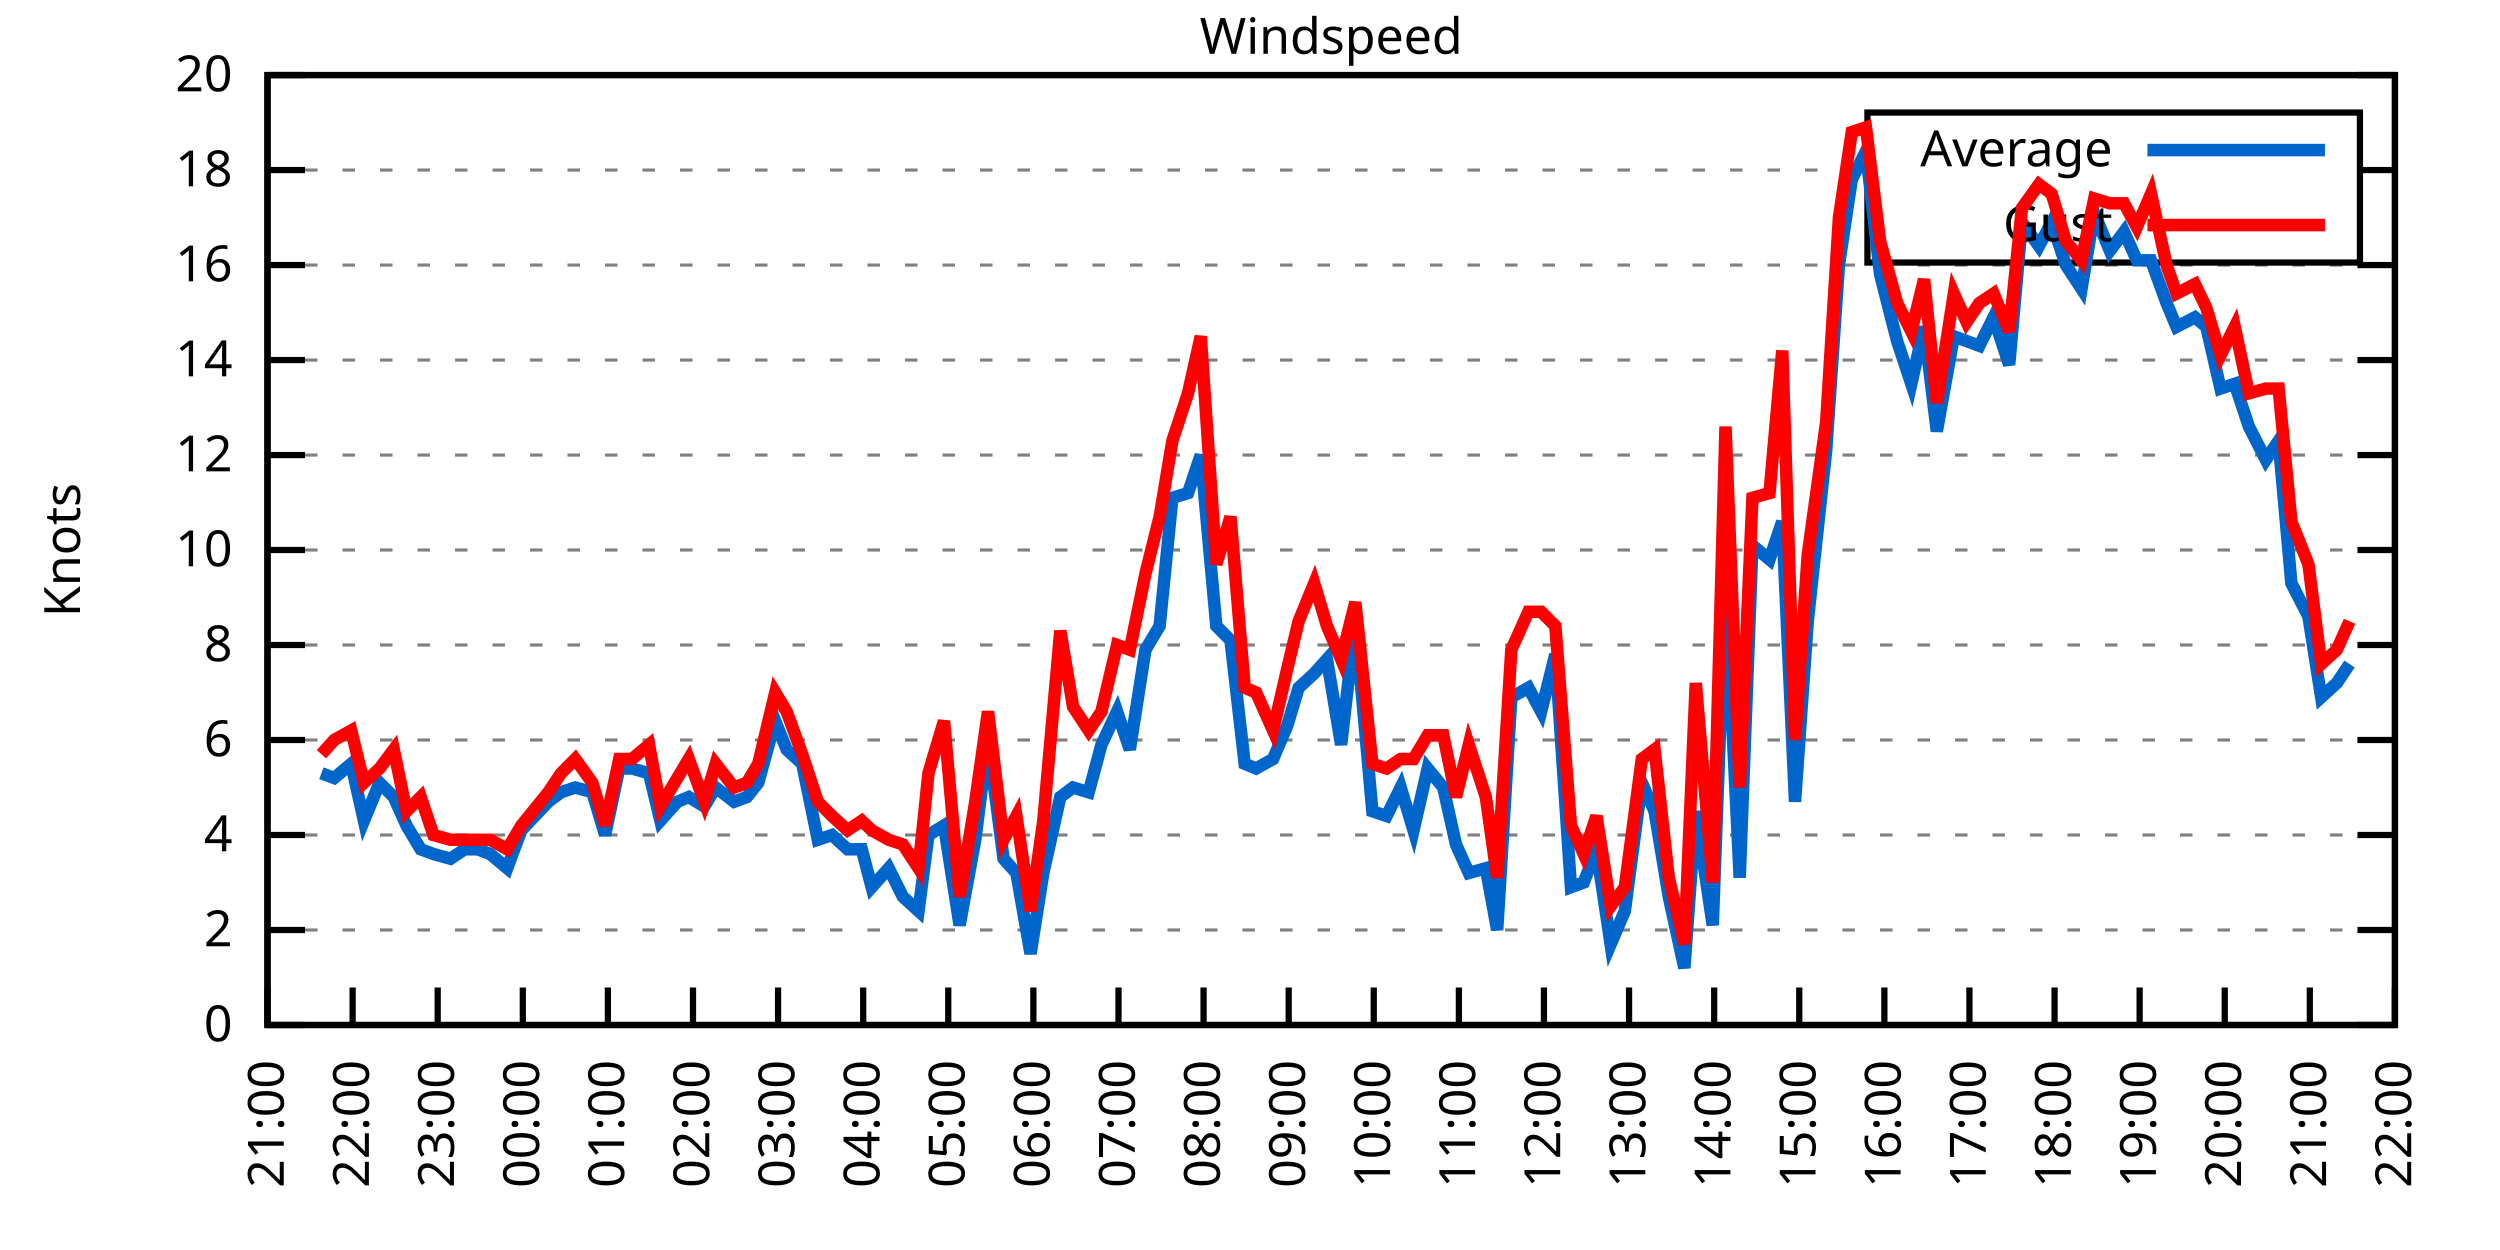
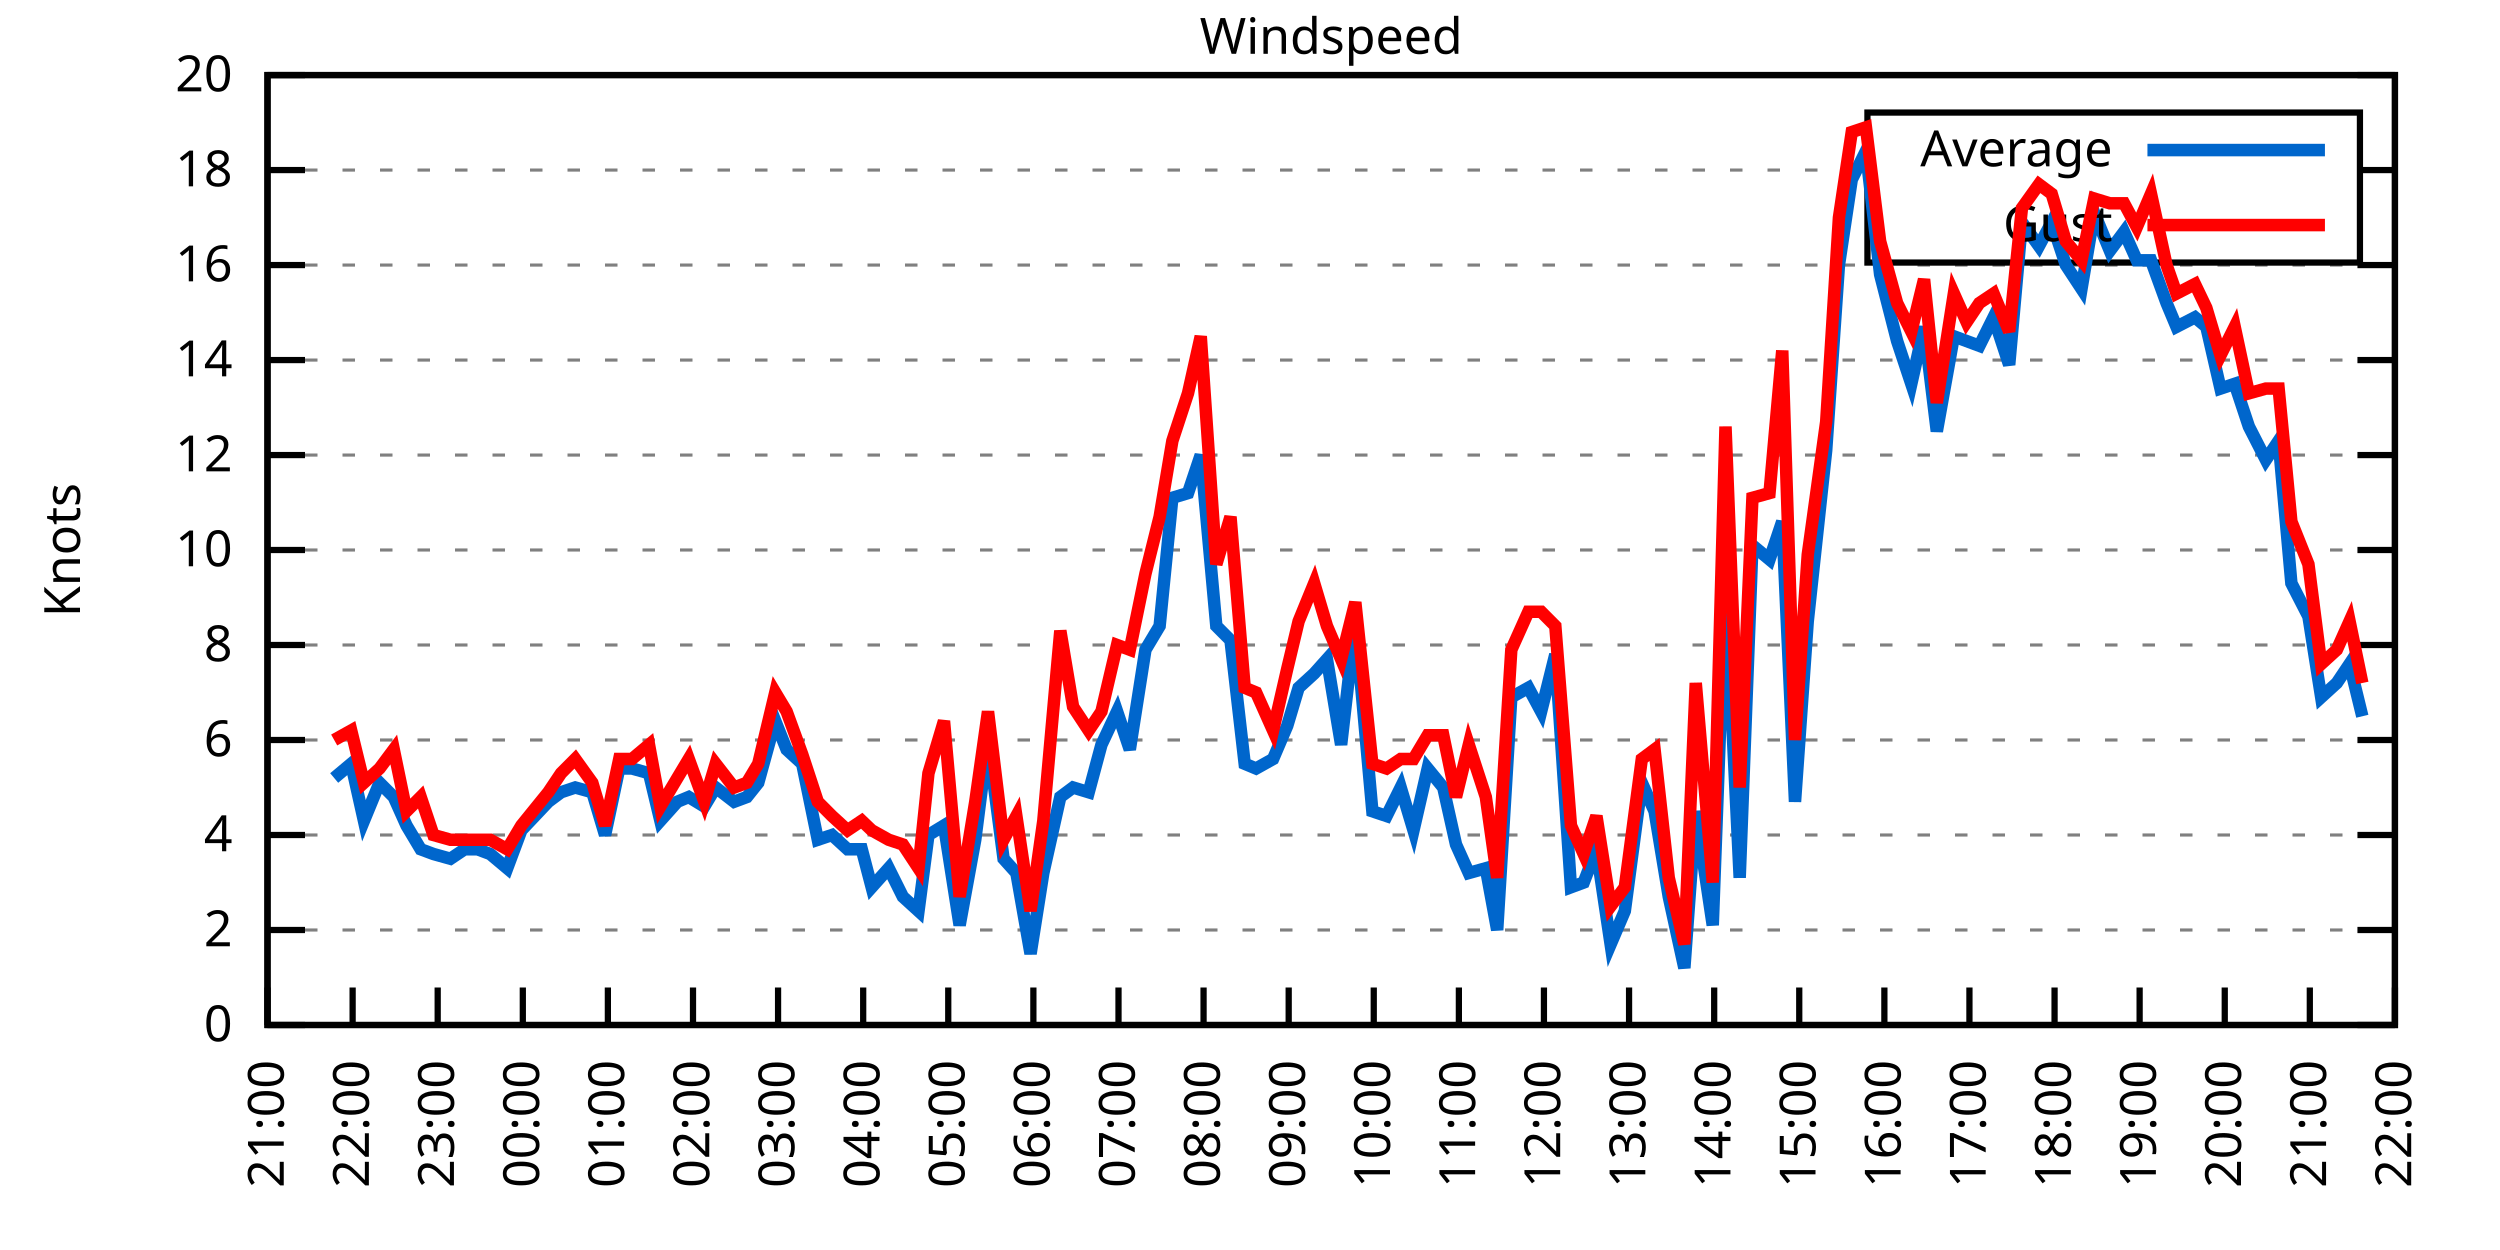
<svg xmlns="http://www.w3.org/2000/svg" xmlns:xlink="http://www.w3.org/1999/xlink" width="400" height="200" viewBox="0 0 400 200">
  <g id="gnuplot_canvas">
    <rect x="0" y="0" width="400" height="200" fill="none" />
    <defs>
      <circle id="gpDot" r="0.5" stroke-width="0.5" stroke="currentColor" />
      <path id="gpPt0" stroke-width="0.333" stroke="currentColor" d="M-1,0 h2 M0,-1 v2" />
      <path id="gpPt1" stroke-width="0.333" stroke="currentColor" d="M-1,-1 L1,1 M1,-1 L-1,1" />
      <path id="gpPt2" stroke-width="0.333" stroke="currentColor" d="M-1,0 L1,0 M0,-1 L0,1 M-1,-1 L1,1 M-1,1 L1,-1" />
      <rect id="gpPt3" stroke-width="0.333" stroke="currentColor" x="-1" y="-1" width="2" height="2" />
      <rect id="gpPt4" stroke-width="0.333" stroke="currentColor" fill="currentColor" x="-1" y="-1" width="2" height="2" />
      <circle id="gpPt5" stroke-width="0.333" stroke="currentColor" cx="0" cy="0" r="1" />
      <use xlink:href="#gpPt5" id="gpPt6" fill="currentColor" stroke="none" />
      <path id="gpPt7" stroke-width="0.333" stroke="currentColor" d="M0,-1.33 L-1.33,0.67 L1.33,0.67 z" />
      <use xlink:href="#gpPt7" id="gpPt8" fill="currentColor" stroke="none" />
      <use xlink:href="#gpPt7" id="gpPt9" stroke="currentColor" transform="rotate(180)" />
      <use xlink:href="#gpPt9" id="gpPt10" fill="currentColor" stroke="none" />
      <use xlink:href="#gpPt3" id="gpPt11" stroke="currentColor" transform="rotate(45)" />
      <use xlink:href="#gpPt11" id="gpPt12" fill="currentColor" stroke="none" />
      <path id="gpPt13" stroke-width="0.333" stroke="currentColor" d="M0,1.330 L1.265,0.411 L0.782,-1.067 L-0.782,-1.076 L-1.265,0.411 z" />
      <use xlink:href="#gpPt13" id="gpPt14" fill="currentColor" stroke="none" />
      <filter id="textbox" filterUnits="objectBoundingBox" x="0" y="0" height="1" width="1">
        <feFlood flood-color="white" flood-opacity="1" result="bgnd" />
        <feComposite in="SourceGraphic" in2="bgnd" operator="atop" />
      </filter>
      <filter id="greybox" filterUnits="objectBoundingBox" x="0" y="0" height="1" width="1">
        <feFlood flood-color="lightgrey" flood-opacity="1" result="grey" />
        <feComposite in="SourceGraphic" in2="grey" operator="atop" />
      </filter>
    </defs>
    <g fill="none" color="white" stroke="currentColor" stroke-width="1.00" stroke-linecap="butt" stroke-linejoin="miter">
</g>
    <g fill="none" color="black" stroke="currentColor" stroke-width="1.00" stroke-linecap="butt" stroke-linejoin="miter">
      <g stroke="none" shape-rendering="crispEdges">
        <polygon fill="rgb(255, 255, 255)" points="42.80,164.00 383.18,164.00 383.18,12.02 42.80,12.02 " />
      </g>
    </g>
    <g fill="none" color="black" stroke="currentColor" stroke-width="1.00" stroke-linecap="butt" stroke-linejoin="miter">
</g>
    <g fill="none" color="black" stroke="black" stroke-width="0.50" stroke-linecap="butt" stroke-linejoin="miter">
</g>
    <g fill="none" color="gray" stroke="currentColor" stroke-width="0.50" stroke-linecap="butt" stroke-linejoin="miter">
      <path stroke="gray" stroke-dasharray="2,4" class="gridline" d="M42.80,164.00 L383.19,164.00  " />
    </g>
    <g fill="none" color="gray" stroke="gray" stroke-width="1.00" stroke-linecap="butt" stroke-linejoin="miter">
</g>
    <g fill="none" color="black" stroke="currentColor" stroke-width="1.00" stroke-linecap="butt" stroke-linejoin="miter">
      <path stroke="black" d="M42.80,164.00 L48.80,164.00 M383.19,164.00 L377.19,164.00  " />
      <g transform="translate(37.20,166.60)" stroke="none" fill="black" font-family="Sans" font-size="8.00" text-anchor="end">
        <text>
          <tspan font-family="Sans"> 0</tspan>
        </text>
      </g>
    </g>
    <g fill="none" color="black" stroke="currentColor" stroke-width="1.00" stroke-linecap="butt" stroke-linejoin="miter">
</g>
    <g fill="none" color="black" stroke="black" stroke-width="0.50" stroke-linecap="butt" stroke-linejoin="miter">
</g>
    <g fill="none" color="gray" stroke="currentColor" stroke-width="0.50" stroke-linecap="butt" stroke-linejoin="miter">
      <path stroke="gray" stroke-dasharray="2,4" class="gridline" d="M42.80,148.80 L383.19,148.80  " />
    </g>
    <g fill="none" color="gray" stroke="gray" stroke-width="1.00" stroke-linecap="butt" stroke-linejoin="miter">
</g>
    <g fill="none" color="black" stroke="currentColor" stroke-width="1.00" stroke-linecap="butt" stroke-linejoin="miter">
      <path stroke="black" d="M42.80,148.80 L48.80,148.80 M383.19,148.80 L377.19,148.80  " />
      <g transform="translate(37.20,151.40)" stroke="none" fill="black" font-family="Sans" font-size="8.00" text-anchor="end">
        <text>
          <tspan font-family="Sans"> 2</tspan>
        </text>
      </g>
    </g>
    <g fill="none" color="black" stroke="currentColor" stroke-width="1.00" stroke-linecap="butt" stroke-linejoin="miter">
</g>
    <g fill="none" color="black" stroke="black" stroke-width="0.50" stroke-linecap="butt" stroke-linejoin="miter">
</g>
    <g fill="none" color="gray" stroke="currentColor" stroke-width="0.50" stroke-linecap="butt" stroke-linejoin="miter">
      <path stroke="gray" stroke-dasharray="2,4" class="gridline" d="M42.80,133.60 L383.19,133.60  " />
    </g>
    <g fill="none" color="gray" stroke="gray" stroke-width="1.00" stroke-linecap="butt" stroke-linejoin="miter">
</g>
    <g fill="none" color="black" stroke="currentColor" stroke-width="1.00" stroke-linecap="butt" stroke-linejoin="miter">
      <path stroke="black" d="M42.80,133.60 L48.80,133.60 M383.19,133.60 L377.19,133.60  " />
      <g transform="translate(37.20,136.20)" stroke="none" fill="black" font-family="Sans" font-size="8.00" text-anchor="end">
        <text>
          <tspan font-family="Sans"> 4</tspan>
        </text>
      </g>
    </g>
    <g fill="none" color="black" stroke="currentColor" stroke-width="1.00" stroke-linecap="butt" stroke-linejoin="miter">
</g>
    <g fill="none" color="black" stroke="black" stroke-width="0.50" stroke-linecap="butt" stroke-linejoin="miter">
</g>
    <g fill="none" color="gray" stroke="currentColor" stroke-width="0.50" stroke-linecap="butt" stroke-linejoin="miter">
      <path stroke="gray" stroke-dasharray="2,4" class="gridline" d="M42.80,118.40 L383.19,118.40  " />
    </g>
    <g fill="none" color="gray" stroke="gray" stroke-width="1.00" stroke-linecap="butt" stroke-linejoin="miter">
</g>
    <g fill="none" color="black" stroke="currentColor" stroke-width="1.00" stroke-linecap="butt" stroke-linejoin="miter">
      <path stroke="black" d="M42.80,118.40 L48.80,118.40 M383.19,118.40 L377.19,118.40  " />
      <g transform="translate(37.20,121.00)" stroke="none" fill="black" font-family="Sans" font-size="8.00" text-anchor="end">
        <text>
          <tspan font-family="Sans"> 6</tspan>
        </text>
      </g>
    </g>
    <g fill="none" color="black" stroke="currentColor" stroke-width="1.00" stroke-linecap="butt" stroke-linejoin="miter">
</g>
    <g fill="none" color="black" stroke="black" stroke-width="0.50" stroke-linecap="butt" stroke-linejoin="miter">
</g>
    <g fill="none" color="gray" stroke="currentColor" stroke-width="0.50" stroke-linecap="butt" stroke-linejoin="miter">
      <path stroke="gray" stroke-dasharray="2,4" class="gridline" d="M42.80,103.20 L383.19,103.20  " />
    </g>
    <g fill="none" color="gray" stroke="gray" stroke-width="1.00" stroke-linecap="butt" stroke-linejoin="miter">
</g>
    <g fill="none" color="black" stroke="currentColor" stroke-width="1.00" stroke-linecap="butt" stroke-linejoin="miter">
      <path stroke="black" d="M42.80,103.20 L48.80,103.20 M383.19,103.20 L377.19,103.20  " />
      <g transform="translate(37.20,105.80)" stroke="none" fill="black" font-family="Sans" font-size="8.00" text-anchor="end">
        <text>
          <tspan font-family="Sans"> 8</tspan>
        </text>
      </g>
    </g>
    <g fill="none" color="black" stroke="currentColor" stroke-width="1.00" stroke-linecap="butt" stroke-linejoin="miter">
</g>
    <g fill="none" color="black" stroke="black" stroke-width="0.50" stroke-linecap="butt" stroke-linejoin="miter">
</g>
    <g fill="none" color="gray" stroke="currentColor" stroke-width="0.50" stroke-linecap="butt" stroke-linejoin="miter">
      <path stroke="gray" stroke-dasharray="2,4" class="gridline" d="M42.80,88.00 L383.19,88.00  " />
    </g>
    <g fill="none" color="gray" stroke="gray" stroke-width="1.00" stroke-linecap="butt" stroke-linejoin="miter">
</g>
    <g fill="none" color="black" stroke="currentColor" stroke-width="1.00" stroke-linecap="butt" stroke-linejoin="miter">
      <path stroke="black" d="M42.80,88.00 L48.80,88.00 M383.19,88.00 L377.19,88.00  " />
      <g transform="translate(37.20,90.60)" stroke="none" fill="black" font-family="Sans" font-size="8.00" text-anchor="end">
        <text>
          <tspan font-family="Sans"> 10</tspan>
        </text>
      </g>
    </g>
    <g fill="none" color="black" stroke="currentColor" stroke-width="1.00" stroke-linecap="butt" stroke-linejoin="miter">
</g>
    <g fill="none" color="black" stroke="black" stroke-width="0.50" stroke-linecap="butt" stroke-linejoin="miter">
</g>
    <g fill="none" color="gray" stroke="currentColor" stroke-width="0.50" stroke-linecap="butt" stroke-linejoin="miter">
      <path stroke="gray" stroke-dasharray="2,4" class="gridline" d="M42.80,72.81 L383.19,72.81  " />
    </g>
    <g fill="none" color="gray" stroke="gray" stroke-width="1.00" stroke-linecap="butt" stroke-linejoin="miter">
</g>
    <g fill="none" color="black" stroke="currentColor" stroke-width="1.00" stroke-linecap="butt" stroke-linejoin="miter">
      <path stroke="black" d="M42.80,72.81 L48.80,72.81 M383.19,72.81 L377.19,72.81  " />
      <g transform="translate(37.20,75.41)" stroke="none" fill="black" font-family="Sans" font-size="8.00" text-anchor="end">
        <text>
          <tspan font-family="Sans"> 12</tspan>
        </text>
      </g>
    </g>
    <g fill="none" color="black" stroke="currentColor" stroke-width="1.00" stroke-linecap="butt" stroke-linejoin="miter">
</g>
    <g fill="none" color="black" stroke="black" stroke-width="0.50" stroke-linecap="butt" stroke-linejoin="miter">
</g>
    <g fill="none" color="gray" stroke="currentColor" stroke-width="0.50" stroke-linecap="butt" stroke-linejoin="miter">
      <path stroke="gray" stroke-dasharray="2,4" class="gridline" d="M42.80,57.61 L383.19,57.61  " />
    </g>
    <g fill="none" color="gray" stroke="gray" stroke-width="1.00" stroke-linecap="butt" stroke-linejoin="miter">
</g>
    <g fill="none" color="black" stroke="currentColor" stroke-width="1.00" stroke-linecap="butt" stroke-linejoin="miter">
      <path stroke="black" d="M42.80,57.61 L48.80,57.61 M383.19,57.61 L377.19,57.61  " />
      <g transform="translate(37.20,60.21)" stroke="none" fill="black" font-family="Sans" font-size="8.00" text-anchor="end">
        <text>
          <tspan font-family="Sans"> 14</tspan>
        </text>
      </g>
    </g>
    <g fill="none" color="black" stroke="currentColor" stroke-width="1.00" stroke-linecap="butt" stroke-linejoin="miter">
</g>
    <g fill="none" color="black" stroke="black" stroke-width="0.50" stroke-linecap="butt" stroke-linejoin="miter">
</g>
    <g fill="none" color="gray" stroke="currentColor" stroke-width="0.50" stroke-linecap="butt" stroke-linejoin="miter">
      <path stroke="gray" stroke-dasharray="2,4" class="gridline" d="M42.80,42.41 L383.19,42.41  " />
    </g>
    <g fill="none" color="gray" stroke="gray" stroke-width="1.00" stroke-linecap="butt" stroke-linejoin="miter">
</g>
    <g fill="none" color="black" stroke="currentColor" stroke-width="1.00" stroke-linecap="butt" stroke-linejoin="miter">
      <path stroke="black" d="M42.80,42.41 L48.80,42.41 M383.19,42.41 L377.19,42.41  " />
      <g transform="translate(37.20,45.01)" stroke="none" fill="black" font-family="Sans" font-size="8.00" text-anchor="end">
        <text>
          <tspan font-family="Sans"> 16</tspan>
        </text>
      </g>
    </g>
    <g fill="none" color="black" stroke="currentColor" stroke-width="1.00" stroke-linecap="butt" stroke-linejoin="miter">
</g>
    <g fill="none" color="black" stroke="black" stroke-width="0.50" stroke-linecap="butt" stroke-linejoin="miter">
</g>
    <g fill="none" color="gray" stroke="currentColor" stroke-width="0.50" stroke-linecap="butt" stroke-linejoin="miter">
      <path stroke="gray" stroke-dasharray="2,4" class="gridline" d="M42.80,27.21 L298.79,27.21 M377.59,27.21 L383.19,27.21  " />
    </g>
    <g fill="none" color="gray" stroke="gray" stroke-width="1.00" stroke-linecap="butt" stroke-linejoin="miter">
</g>
    <g fill="none" color="black" stroke="currentColor" stroke-width="1.00" stroke-linecap="butt" stroke-linejoin="miter">
      <path stroke="black" d="M42.80,27.21 L48.80,27.21 M383.19,27.21 L377.19,27.21  " />
      <g transform="translate(37.20,29.81)" stroke="none" fill="black" font-family="Sans" font-size="8.00" text-anchor="end">
        <text>
          <tspan font-family="Sans"> 18</tspan>
        </text>
      </g>
    </g>
    <g fill="none" color="black" stroke="currentColor" stroke-width="1.00" stroke-linecap="butt" stroke-linejoin="miter">
</g>
    <g fill="none" color="black" stroke="black" stroke-width="0.50" stroke-linecap="butt" stroke-linejoin="miter">
</g>
    <g fill="none" color="gray" stroke="currentColor" stroke-width="0.50" stroke-linecap="butt" stroke-linejoin="miter">
      <path stroke="gray" stroke-dasharray="2,4" class="gridline" d="M42.80,12.01 L383.19,12.01  " />
    </g>
    <g fill="none" color="gray" stroke="gray" stroke-width="1.00" stroke-linecap="butt" stroke-linejoin="miter">
</g>
    <g fill="none" color="black" stroke="currentColor" stroke-width="1.00" stroke-linecap="butt" stroke-linejoin="miter">
      <path stroke="black" d="M42.80,12.01 L48.80,12.01 M383.19,12.01 L377.19,12.01  " />
      <g transform="translate(37.20,14.61)" stroke="none" fill="black" font-family="Sans" font-size="8.00" text-anchor="end">
        <text>
          <tspan font-family="Sans"> 20</tspan>
        </text>
      </g>
    </g>
    <g fill="none" color="black" stroke="currentColor" stroke-width="1.00" stroke-linecap="butt" stroke-linejoin="miter">
      <path stroke="black" d="M42.80,164.00 L42.80,158.00  " />
      <g transform="translate(45.40,169.60) rotate(270.00)" stroke="none" fill="black" font-family="Sans" font-size="8.00" text-anchor="end">
        <text>
          <tspan font-family="Sans">21:00</tspan>
        </text>
      </g>
    </g>
    <g fill="none" color="black" stroke="currentColor" stroke-width="1.00" stroke-linecap="butt" stroke-linejoin="miter">
      <path stroke="black" d="M56.42,164.00 L56.42,158.00  " />
      <g transform="translate(59.02,169.60) rotate(270.00)" stroke="none" fill="black" font-family="Sans" font-size="8.00" text-anchor="end">
        <text>
          <tspan font-family="Sans">22:00</tspan>
        </text>
      </g>
    </g>
    <g fill="none" color="black" stroke="currentColor" stroke-width="1.00" stroke-linecap="butt" stroke-linejoin="miter">
      <path stroke="black" d="M70.03,164.00 L70.03,158.00  " />
      <g transform="translate(72.63,169.60) rotate(270.00)" stroke="none" fill="black" font-family="Sans" font-size="8.00" text-anchor="end">
        <text>
          <tspan font-family="Sans">23:00</tspan>
        </text>
      </g>
    </g>
    <g fill="none" color="black" stroke="currentColor" stroke-width="1.00" stroke-linecap="butt" stroke-linejoin="miter">
      <path stroke="black" d="M83.65,164.00 L83.65,158.00  " />
      <g transform="translate(86.25,169.60) rotate(270.00)" stroke="none" fill="black" font-family="Sans" font-size="8.00" text-anchor="end">
        <text>
          <tspan font-family="Sans">00:00</tspan>
        </text>
      </g>
    </g>
    <g fill="none" color="black" stroke="currentColor" stroke-width="1.00" stroke-linecap="butt" stroke-linejoin="miter">
      <path stroke="black" d="M97.26,164.00 L97.26,158.00  " />
      <g transform="translate(99.86,169.60) rotate(270.00)" stroke="none" fill="black" font-family="Sans" font-size="8.00" text-anchor="end">
        <text>
          <tspan font-family="Sans">01:00</tspan>
        </text>
      </g>
    </g>
    <g fill="none" color="black" stroke="currentColor" stroke-width="1.00" stroke-linecap="butt" stroke-linejoin="miter">
      <path stroke="black" d="M110.88,164.00 L110.88,158.00  " />
      <g transform="translate(113.48,169.60) rotate(270.00)" stroke="none" fill="black" font-family="Sans" font-size="8.00" text-anchor="end">
        <text>
          <tspan font-family="Sans">02:00</tspan>
        </text>
      </g>
    </g>
    <g fill="none" color="black" stroke="currentColor" stroke-width="1.00" stroke-linecap="butt" stroke-linejoin="miter">
      <path stroke="black" d="M124.49,164.00 L124.49,158.00  " />
      <g transform="translate(127.09,169.60) rotate(270.00)" stroke="none" fill="black" font-family="Sans" font-size="8.00" text-anchor="end">
        <text>
          <tspan font-family="Sans">03:00</tspan>
        </text>
      </g>
    </g>
    <g fill="none" color="black" stroke="currentColor" stroke-width="1.00" stroke-linecap="butt" stroke-linejoin="miter">
      <path stroke="black" d="M138.11,164.00 L138.11,158.00  " />
      <g transform="translate(140.71,169.60) rotate(270.00)" stroke="none" fill="black" font-family="Sans" font-size="8.00" text-anchor="end">
        <text>
          <tspan font-family="Sans">04:00</tspan>
        </text>
      </g>
    </g>
    <g fill="none" color="black" stroke="currentColor" stroke-width="1.00" stroke-linecap="butt" stroke-linejoin="miter">
      <path stroke="black" d="M151.72,164.00 L151.72,158.00  " />
      <g transform="translate(154.32,169.60) rotate(270.00)" stroke="none" fill="black" font-family="Sans" font-size="8.00" text-anchor="end">
        <text>
          <tspan font-family="Sans">05:00</tspan>
        </text>
      </g>
    </g>
    <g fill="none" color="black" stroke="currentColor" stroke-width="1.00" stroke-linecap="butt" stroke-linejoin="miter">
      <path stroke="black" d="M165.34,164.00 L165.34,158.00  " />
      <g transform="translate(167.94,169.60) rotate(270.00)" stroke="none" fill="black" font-family="Sans" font-size="8.00" text-anchor="end">
        <text>
          <tspan font-family="Sans">06:00</tspan>
        </text>
      </g>
    </g>
    <g fill="none" color="black" stroke="currentColor" stroke-width="1.00" stroke-linecap="butt" stroke-linejoin="miter">
      <path stroke="black" d="M178.96,164.00 L178.96,158.00  " />
      <g transform="translate(181.56,169.60) rotate(270.00)" stroke="none" fill="black" font-family="Sans" font-size="8.00" text-anchor="end">
        <text>
          <tspan font-family="Sans">07:00</tspan>
        </text>
      </g>
    </g>
    <g fill="none" color="black" stroke="currentColor" stroke-width="1.00" stroke-linecap="butt" stroke-linejoin="miter">
      <path stroke="black" d="M192.57,164.00 L192.57,158.00  " />
      <g transform="translate(195.17,169.60) rotate(270.00)" stroke="none" fill="black" font-family="Sans" font-size="8.00" text-anchor="end">
        <text>
          <tspan font-family="Sans">08:00</tspan>
        </text>
      </g>
    </g>
    <g fill="none" color="black" stroke="currentColor" stroke-width="1.00" stroke-linecap="butt" stroke-linejoin="miter">
      <path stroke="black" d="M206.19,164.00 L206.19,158.00  " />
      <g transform="translate(208.79,169.60) rotate(270.00)" stroke="none" fill="black" font-family="Sans" font-size="8.00" text-anchor="end">
        <text>
          <tspan font-family="Sans">09:00</tspan>
        </text>
      </g>
    </g>
    <g fill="none" color="black" stroke="currentColor" stroke-width="1.00" stroke-linecap="butt" stroke-linejoin="miter">
      <path stroke="black" d="M219.80,164.00 L219.80,158.00  " />
      <g transform="translate(222.40,169.60) rotate(270.00)" stroke="none" fill="black" font-family="Sans" font-size="8.00" text-anchor="end">
        <text>
          <tspan font-family="Sans">10:00</tspan>
        </text>
      </g>
    </g>
    <g fill="none" color="black" stroke="currentColor" stroke-width="1.00" stroke-linecap="butt" stroke-linejoin="miter">
      <path stroke="black" d="M233.42,164.00 L233.42,158.00  " />
      <g transform="translate(236.02,169.60) rotate(270.00)" stroke="none" fill="black" font-family="Sans" font-size="8.00" text-anchor="end">
        <text>
          <tspan font-family="Sans">11:00</tspan>
        </text>
      </g>
    </g>
    <g fill="none" color="black" stroke="currentColor" stroke-width="1.00" stroke-linecap="butt" stroke-linejoin="miter">
      <path stroke="black" d="M247.03,164.00 L247.03,158.00  " />
      <g transform="translate(249.63,169.60) rotate(270.00)" stroke="none" fill="black" font-family="Sans" font-size="8.00" text-anchor="end">
        <text>
          <tspan font-family="Sans">12:00</tspan>
        </text>
      </g>
    </g>
    <g fill="none" color="black" stroke="currentColor" stroke-width="1.00" stroke-linecap="butt" stroke-linejoin="miter">
      <path stroke="black" d="M260.65,164.00 L260.65,158.00  " />
      <g transform="translate(263.25,169.60) rotate(270.00)" stroke="none" fill="black" font-family="Sans" font-size="8.00" text-anchor="end">
        <text>
          <tspan font-family="Sans">13:00</tspan>
        </text>
      </g>
    </g>
    <g fill="none" color="black" stroke="currentColor" stroke-width="1.00" stroke-linecap="butt" stroke-linejoin="miter">
      <path stroke="black" d="M274.27,164.00 L274.27,158.00  " />
      <g transform="translate(276.87,169.60) rotate(270.00)" stroke="none" fill="black" font-family="Sans" font-size="8.00" text-anchor="end">
        <text>
          <tspan font-family="Sans">14:00</tspan>
        </text>
      </g>
    </g>
    <g fill="none" color="black" stroke="currentColor" stroke-width="1.00" stroke-linecap="butt" stroke-linejoin="miter">
      <path stroke="black" d="M287.88,164.00 L287.88,158.00  " />
      <g transform="translate(290.48,169.60) rotate(270.00)" stroke="none" fill="black" font-family="Sans" font-size="8.00" text-anchor="end">
        <text>
          <tspan font-family="Sans">15:00</tspan>
        </text>
      </g>
    </g>
    <g fill="none" color="black" stroke="currentColor" stroke-width="1.00" stroke-linecap="butt" stroke-linejoin="miter">
      <path stroke="black" d="M301.50,164.00 L301.50,158.00  " />
      <g transform="translate(304.10,169.60) rotate(270.00)" stroke="none" fill="black" font-family="Sans" font-size="8.00" text-anchor="end">
        <text>
          <tspan font-family="Sans">16:00</tspan>
        </text>
      </g>
    </g>
    <g fill="none" color="black" stroke="currentColor" stroke-width="1.00" stroke-linecap="butt" stroke-linejoin="miter">
      <path stroke="black" d="M315.11,164.00 L315.11,158.00  " />
      <g transform="translate(317.71,169.60) rotate(270.00)" stroke="none" fill="black" font-family="Sans" font-size="8.00" text-anchor="end">
        <text>
          <tspan font-family="Sans">17:00</tspan>
        </text>
      </g>
    </g>
    <g fill="none" color="black" stroke="currentColor" stroke-width="1.00" stroke-linecap="butt" stroke-linejoin="miter">
      <path stroke="black" d="M328.73,164.00 L328.73,158.00  " />
      <g transform="translate(331.33,169.60) rotate(270.00)" stroke="none" fill="black" font-family="Sans" font-size="8.00" text-anchor="end">
        <text>
          <tspan font-family="Sans">18:00</tspan>
        </text>
      </g>
    </g>
    <g fill="none" color="black" stroke="currentColor" stroke-width="1.00" stroke-linecap="butt" stroke-linejoin="miter">
      <path stroke="black" d="M342.34,164.00 L342.34,158.00  " />
      <g transform="translate(344.94,169.60) rotate(270.00)" stroke="none" fill="black" font-family="Sans" font-size="8.00" text-anchor="end">
        <text>
          <tspan font-family="Sans">19:00</tspan>
        </text>
      </g>
    </g>
    <g fill="none" color="black" stroke="currentColor" stroke-width="1.00" stroke-linecap="butt" stroke-linejoin="miter">
      <path stroke="black" d="M355.96,164.00 L355.96,158.00  " />
      <g transform="translate(358.56,169.60) rotate(270.00)" stroke="none" fill="black" font-family="Sans" font-size="8.00" text-anchor="end">
        <text>
          <tspan font-family="Sans">20:00</tspan>
        </text>
      </g>
    </g>
    <g fill="none" color="black" stroke="currentColor" stroke-width="1.00" stroke-linecap="butt" stroke-linejoin="miter">
      <path stroke="black" d="M369.57,164.00 L369.57,158.00  " />
      <g transform="translate(372.17,169.60) rotate(270.00)" stroke="none" fill="black" font-family="Sans" font-size="8.00" text-anchor="end">
        <text>
          <tspan font-family="Sans">21:00</tspan>
        </text>
      </g>
    </g>
    <g fill="none" color="black" stroke="currentColor" stroke-width="1.00" stroke-linecap="butt" stroke-linejoin="miter">
      <path stroke="black" d="M383.19,164.00 L383.19,158.00  " />
      <g transform="translate(385.79,169.60) rotate(270.00)" stroke="none" fill="black" font-family="Sans" font-size="8.00" text-anchor="end">
        <text>
          <tspan font-family="Sans">22:00</tspan>
        </text>
      </g>
    </g>
    <g fill="none" color="black" stroke="currentColor" stroke-width="1.00" stroke-linecap="butt" stroke-linejoin="miter">
</g>
    <g fill="none" color="black" stroke="currentColor" stroke-width="1.00" stroke-linecap="butt" stroke-linejoin="miter">
      <path stroke="black" d="M42.80,12.01 L42.80,164.00 L383.19,164.00 L383.19,12.01 L42.80,12.01 Z  " />
    </g>
    <g fill="none" color="black" stroke="currentColor" stroke-width="1.00" stroke-linecap="butt" stroke-linejoin="miter">
</g>
    <g fill="none" color="black" stroke="currentColor" stroke-width="1.00" stroke-linecap="butt" stroke-linejoin="miter">
      <path stroke="black" d="M298.79,42.01 L298.79,18.01 L377.59,18.01 L377.59,42.01 L298.79,42.01 Z  " />
    </g>
    <g id="Windspeed_plot_1">
      <g fill="none" color="white" stroke="black" stroke-width="2.00" stroke-linecap="butt" stroke-linejoin="miter">
</g>
      <g fill="none" color="black" stroke="currentColor" stroke-width="2.00" stroke-linecap="butt" stroke-linejoin="miter">
        <g transform="translate(337.99,26.61)" stroke="none" fill="black" font-family="Sans" font-size="8.00" text-anchor="end">
          <text>
            <tspan font-family="Sans">Average</tspan>
          </text>
        </g>
      </g>
      <g fill="none" color="black" stroke="currentColor" stroke-width="2.00" stroke-linecap="butt" stroke-linejoin="miter">
-         <path stroke="rgb(  0, 102, 204)" d="M343.59,24.01 L371.99,24.01 M51.42,123.72 L53.47,124.48 L56.19,122.20 L58.23,131.32 L60.73,125.24 L63.00,127.52   L65.04,132.08 L67.31,135.88 L69.35,136.64 L72.07,137.40 L74.34,135.88 L76.39,135.88 L78.43,136.64 L81.15,138.92   L83.42,132.84 L87.73,128.28 L89.77,126.76 L92.04,126.00 L94.77,126.76 L96.81,133.60 L99.08,122.96 L101.12,122.96   L103.84,123.72 L105.66,131.32 L108.38,128.28 L110.20,127.52 L112.69,129.04 L114.51,126.00 L117.46,128.28 L119.50,127.52   L121.32,125.24 L124.04,115.36 L125.86,119.92 L128.35,122.20 L130.85,134.36 L133.12,133.60 L135.61,135.88 L137.88,135.88   L139.47,141.96 L142.19,138.92 L144.46,143.48 L146.96,145.76 L148.55,133.60 L151.04,132.08 L153.54,148.04 L156.04,134.36   L158.08,118.40 L160.57,137.40 L162.62,139.68 L164.89,152.60 L166.93,139.68 L169.65,127.52 L171.69,126.00 L174.19,126.76   L176.23,119.16 L178.73,113.84 L180.77,119.92 L183.27,103.96 L185.54,100.16 L187.58,79.65 L190.08,78.89 L192.12,72.81   L194.61,100.16 L196.88,102.44 L199.15,122.20 L200.97,122.96 L203.69,121.44 L205.96,116.12 L207.78,110.04 L210.27,107.76   L212.31,105.48 L214.58,119.16 L216.85,99.40 L219.58,129.80 L221.85,130.56 L224.11,126.00 L226.16,132.84 L228.43,122.96   L230.92,126.00 L232.96,135.12 L235.01,139.68 L237.73,138.92 L239.55,148.80 L241.81,111.56 L244.54,110.04 L246.58,113.84   L248.85,104.72 L251.35,141.96 L253.39,141.20 L255.43,135.88 L257.70,151.08 L259.97,145.76 L262.69,125.24 L264.73,129.80   L267.00,143.48 L269.50,154.88 L271.32,129.80 L274.04,148.04 L276.08,93.32 L278.35,140.44 L280.39,87.25 L283.12,89.52   L285.16,83.45 L287.20,128.28 L289.24,99.40 L292.19,72.05 L294.23,42.41 L296.28,28.73 L298.55,24.17 L300.82,43.93   L303.54,54.57 L305.81,61.41 L307.85,52.29 L309.89,69.01 L312.62,53.81 L314.66,54.57 L316.70,55.33 L318.97,50.77   L321.47,58.37 L323.51,35.57 L326.23,39.37 L328.27,35.57 L330.54,42.41 L333.04,46.21 L335.08,34.05 L337.58,40.13   L339.85,37.09 L341.89,41.65 L344.16,41.65 L346.65,48.49 L348.24,52.29 L351.19,50.77 L353.01,52.29 L355.28,62.17   L357.55,61.41 L359.82,68.25 L362.54,73.57 L364.58,70.53 L366.62,93.32 L369.35,98.64 L371.39,111.56 L373.89,109.28   L375.93,106.24  " />
+         <path stroke="rgb(  0, 102, 204)" d="M343.59,24.01 L371.99,24.01 M53.47,124.48 L56.19,122.20 L58.23,131.32 L60.73,125.24 L63.00,127.52 L65.04,132.08   L67.31,135.88 L69.35,136.64 L72.07,137.40 L74.34,135.88 L76.39,135.88 L78.43,136.64 L81.15,138.92 L83.42,132.84   L87.73,128.28 L89.77,126.76 L92.04,126.00 L94.77,126.76 L96.81,133.60 L99.08,122.96 L101.12,122.96 L103.84,123.72   L105.66,131.32 L108.38,128.28 L110.20,127.52 L112.69,129.04 L114.51,126.00 L117.46,128.28 L119.50,127.52 L121.32,125.24   L124.04,115.36 L125.86,119.92 L128.35,122.20 L130.85,134.36 L133.12,133.60 L135.61,135.88 L137.88,135.88 L139.47,141.96   L142.19,138.92 L144.46,143.48 L146.96,145.76 L148.55,133.60 L151.04,132.08 L153.54,148.04 L156.04,134.36 L158.08,118.40   L160.57,137.40 L162.62,139.68 L164.89,152.60 L166.93,139.68 L169.65,127.52 L171.69,126.00 L174.19,126.76 L176.23,119.16   L178.73,113.84 L180.77,119.92 L183.27,103.96 L185.54,100.16 L187.58,79.65 L190.08,78.89 L192.12,72.81 L194.61,100.16   L196.88,102.44 L199.15,122.20 L200.97,122.96 L203.69,121.44 L205.96,116.12 L207.78,110.04 L210.27,107.76 L212.31,105.48   L214.58,119.16 L216.85,99.40 L219.58,129.80 L221.85,130.56 L224.11,126.00 L226.16,132.84 L228.43,122.96 L230.92,126.00   L232.96,135.12 L235.01,139.68 L237.73,138.92 L239.55,148.80 L241.81,111.56 L244.54,110.04 L246.58,113.84 L248.85,104.72   L251.35,141.96 L253.39,141.20 L255.43,135.88 L257.70,151.08 L259.97,145.76 L262.69,125.24 L264.73,129.80 L267.00,143.48   L269.50,154.88 L271.32,129.80 L274.04,148.04 L276.08,93.32 L278.35,140.44 L280.39,87.25 L283.12,89.52 L285.16,83.45   L287.20,128.28 L289.24,99.40 L292.19,72.05 L294.23,42.41 L296.28,28.73 L298.55,24.17 L300.82,43.93 L303.54,54.57   L305.81,61.41 L307.85,52.29 L309.89,69.01 L312.62,53.81 L314.66,54.57 L316.70,55.33 L318.97,50.77 L321.47,58.37   L323.51,35.57 L326.23,39.37 L328.27,35.57 L330.54,42.41 L333.04,46.21 L335.08,34.05 L337.58,40.13 L339.85,37.09   L341.89,41.65 L344.16,41.65 L346.65,48.49 L348.24,52.29 L351.19,50.77 L353.01,52.29 L355.28,62.17 L357.55,61.41   L359.82,68.25 L362.54,73.57 L364.58,70.53 L366.62,93.32 L369.35,98.64 L371.39,111.56 L373.89,109.28 L375.93,106.24   L377.97,114.60  " />
      </g>
    </g>
    <g id="Windspeed_plot_2">
      <g fill="none" color="black" stroke="currentColor" stroke-width="2.00" stroke-linecap="butt" stroke-linejoin="miter">
        <g transform="translate(337.99,38.61)" stroke="none" fill="black" font-family="Sans" font-size="8.00" text-anchor="end">
          <text>
            <tspan font-family="Sans">Gust</tspan>
          </text>
        </g>
      </g>
      <g fill="none" color="black" stroke="currentColor" stroke-width="2.00" stroke-linecap="butt" stroke-linejoin="miter">
-         <path stroke="rgb(255,   0,   0)" d="M343.59,36.01 L371.99,36.01 M51.42,120.68 L53.47,118.40 L56.19,116.88 L58.23,125.24 L60.73,122.96 L63.00,119.92   L65.04,129.80 L67.31,127.52 L69.35,133.60 L72.07,134.36 L74.34,134.36 L76.39,134.36 L78.43,134.36 L81.15,135.88   L83.42,132.08 L87.73,126.76 L89.77,123.72 L92.04,121.44 L94.77,125.24 L96.81,132.08 L99.08,121.44 L101.12,121.44   L103.84,119.16 L105.66,129.04 L108.38,124.48 L110.20,121.44 L112.69,128.28 L114.51,122.20 L117.46,126.00 L119.50,125.24   L121.32,122.20 L124.04,110.80 L125.86,113.84 L128.35,120.68 L130.85,128.28 L133.12,130.56 L135.61,132.84 L137.88,131.32   L139.47,132.84 L142.19,134.36 L144.46,135.12 L146.96,138.92 L148.55,123.72 L151.04,115.36 L153.54,143.48 L156.04,128.28   L158.08,113.84 L160.57,134.36 L162.62,130.56 L164.89,145.76 L166.93,131.32 L169.65,100.92 L171.69,113.08 L174.19,116.88   L176.23,113.84 L178.73,103.20 L180.77,103.96 L183.27,91.80 L185.54,82.69 L187.58,70.53 L190.08,62.93 L192.12,53.81   L194.61,90.28 L196.88,82.69 L199.15,110.04 L200.97,110.80 L203.69,116.88 L205.96,107.00 L207.78,99.40 L210.27,93.32   L212.31,100.16 L214.58,105.48 L216.85,96.36 L219.58,122.20 L221.85,122.96 L224.11,121.44 L226.16,121.44 L228.43,117.64   L230.92,117.64 L232.96,127.52 L235.01,119.16 L237.73,127.52 L239.55,140.44 L241.81,103.96 L244.54,97.88 L246.58,97.88   L248.85,100.16 L251.35,132.08 L253.39,136.64 L255.43,130.56 L257.70,145.00 L259.97,141.96 L262.69,121.44 L264.73,119.92   L267.00,140.44 L269.50,151.08 L271.32,109.28 L274.04,141.20 L276.08,68.25 L278.35,126.00 L280.39,79.65 L283.12,78.89   L285.16,56.09 L287.20,118.40 L289.24,88.76 L292.19,67.49 L294.23,34.81 L296.28,21.13 L298.55,20.37 L300.82,38.61   L303.54,48.49 L305.81,53.05 L307.85,44.69 L309.89,64.45 L312.62,46.97 L314.66,51.53 L316.70,48.49 L318.97,46.97   L321.47,53.05 L323.51,33.29 L326.23,29.49 L328.27,31.01 L330.54,38.61 L333.04,41.65 L335.08,31.77 L337.58,32.53   L339.85,32.53 L341.89,36.33 L344.16,31.01 L346.65,42.41 L348.24,46.97 L351.19,45.45 L353.01,49.25 L355.28,56.85   L357.55,52.29 L359.82,62.93 L362.54,62.17 L364.58,62.17 L366.62,83.45 L369.35,90.28 L371.39,106.24 L373.89,103.96   L375.93,99.40  " />
+         <path stroke="rgb(255,   0,   0)" d="M343.59,36.01 L371.99,36.01 M53.47,118.40 L56.19,116.88 L58.23,125.24 L60.73,122.96 L63.00,119.92 L65.04,129.80   L67.31,127.52 L69.35,133.60 L72.07,134.36 L74.34,134.36 L76.39,134.36 L78.43,134.36 L81.15,135.88 L83.42,132.08   L87.73,126.76 L89.77,123.72 L92.04,121.44 L94.77,125.24 L96.81,132.08 L99.08,121.44 L101.12,121.44 L103.84,119.16   L105.66,129.04 L108.38,124.48 L110.20,121.44 L112.69,128.28 L114.51,122.20 L117.46,126.00 L119.50,125.24 L121.32,122.20   L124.04,110.80 L125.86,113.84 L128.35,120.68 L130.85,128.28 L133.12,130.56 L135.61,132.84 L137.88,131.32 L139.47,132.84   L142.19,134.36 L144.46,135.12 L146.96,138.92 L148.55,123.72 L151.04,115.36 L153.54,143.48 L156.04,128.28 L158.08,113.84   L160.57,134.36 L162.62,130.56 L164.89,145.76 L166.93,131.32 L169.65,100.92 L171.69,113.08 L174.19,116.88 L176.23,113.84   L178.73,103.20 L180.77,103.96 L183.27,91.80 L185.54,82.69 L187.58,70.53 L190.08,62.93 L192.12,53.81 L194.61,90.28   L196.88,82.69 L199.15,110.04 L200.97,110.80 L203.69,116.88 L205.96,107.00 L207.78,99.40 L210.27,93.32 L212.31,100.16   L214.58,105.48 L216.85,96.36 L219.58,122.20 L221.85,122.96 L224.11,121.44 L226.16,121.44 L228.43,117.64 L230.92,117.64   L232.96,127.52 L235.01,119.16 L237.73,127.52 L239.55,140.44 L241.81,103.96 L244.54,97.88 L246.58,97.88 L248.85,100.16   L251.35,132.08 L253.39,136.64 L255.43,130.56 L257.70,145.00 L259.97,141.96 L262.69,121.44 L264.73,119.92 L267.00,140.44   L269.50,151.08 L271.32,109.28 L274.04,141.20 L276.08,68.25 L278.35,126.00 L280.39,79.65 L283.12,78.89 L285.16,56.09   L287.20,118.40 L289.24,88.76 L292.19,67.49 L294.23,34.81 L296.28,21.13 L298.55,20.37 L300.82,38.61 L303.54,48.49   L305.81,53.05 L307.85,44.69 L309.89,64.45 L312.62,46.97 L314.66,51.53 L316.70,48.49 L318.97,46.97 L321.47,53.05   L323.51,33.29 L326.23,29.49 L328.27,31.01 L330.54,38.61 L333.04,41.65 L335.08,31.77 L337.58,32.53 L339.85,32.53   L341.89,36.33 L344.16,31.01 L346.65,42.41 L348.24,46.97 L351.19,45.45 L353.01,49.25 L355.28,56.85 L357.55,52.29   L359.82,62.93 L362.54,62.17 L364.58,62.17 L366.62,83.45 L369.35,90.28 L371.39,106.24 L373.89,103.96 L375.93,99.40   L377.97,109.28  " />
      </g>
    </g>
    <g fill="none" color="black" stroke="currentColor" stroke-width="2.00" stroke-linecap="butt" stroke-linejoin="miter">
</g>
    <g fill="none" color="black" stroke="black" stroke-width="1.00" stroke-linecap="butt" stroke-linejoin="miter">
</g>
    <g fill="none" color="black" stroke="currentColor" stroke-width="1.00" stroke-linecap="butt" stroke-linejoin="miter">
      <path stroke="black" d="M42.80,12.01 L42.80,164.00 L383.19,164.00 L383.19,12.01 L42.80,12.01 Z  " />
      <g transform="translate(12.80,88.01) rotate(270.00)" stroke="none" fill="black" font-family="Sans" font-size="8.00" text-anchor="middle">
        <text>
          <tspan font-family="Sans">Knots</tspan>
        </text>
      </g>
    </g>
    <g fill="none" color="black" stroke="currentColor" stroke-width="1.00" stroke-linecap="butt" stroke-linejoin="miter">
</g>
    <g fill="none" color="black" stroke="currentColor" stroke-width="1.00" stroke-linecap="butt" stroke-linejoin="miter">
      <g transform="translate(212.99,8.61)" stroke="none" fill="black" font-family="Sans" font-size="8.00" text-anchor="middle">
        <text>
          <tspan font-family="Sans">Windspeed</tspan>
        </text>
      </g>
    </g>
    <g fill="none" color="black" stroke="currentColor" stroke-width="1.00" stroke-linecap="butt" stroke-linejoin="miter">
</g>
  </g>
</svg>
